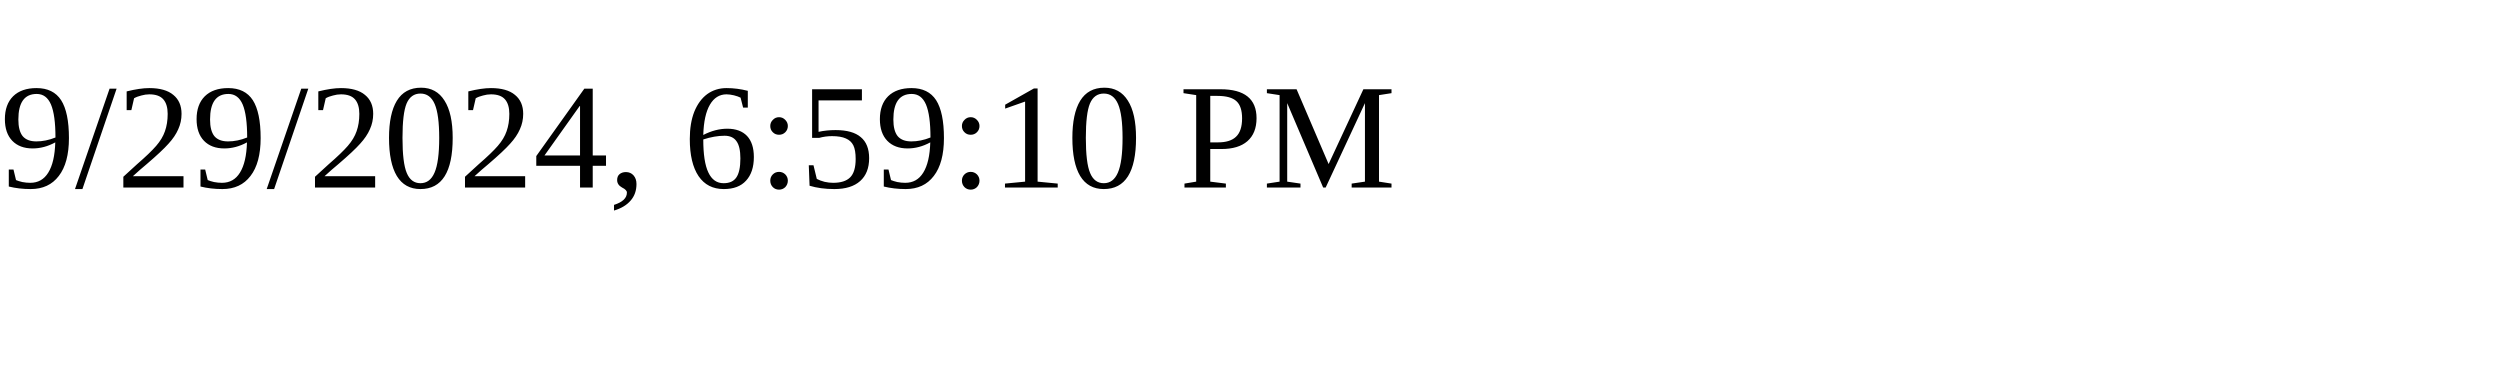
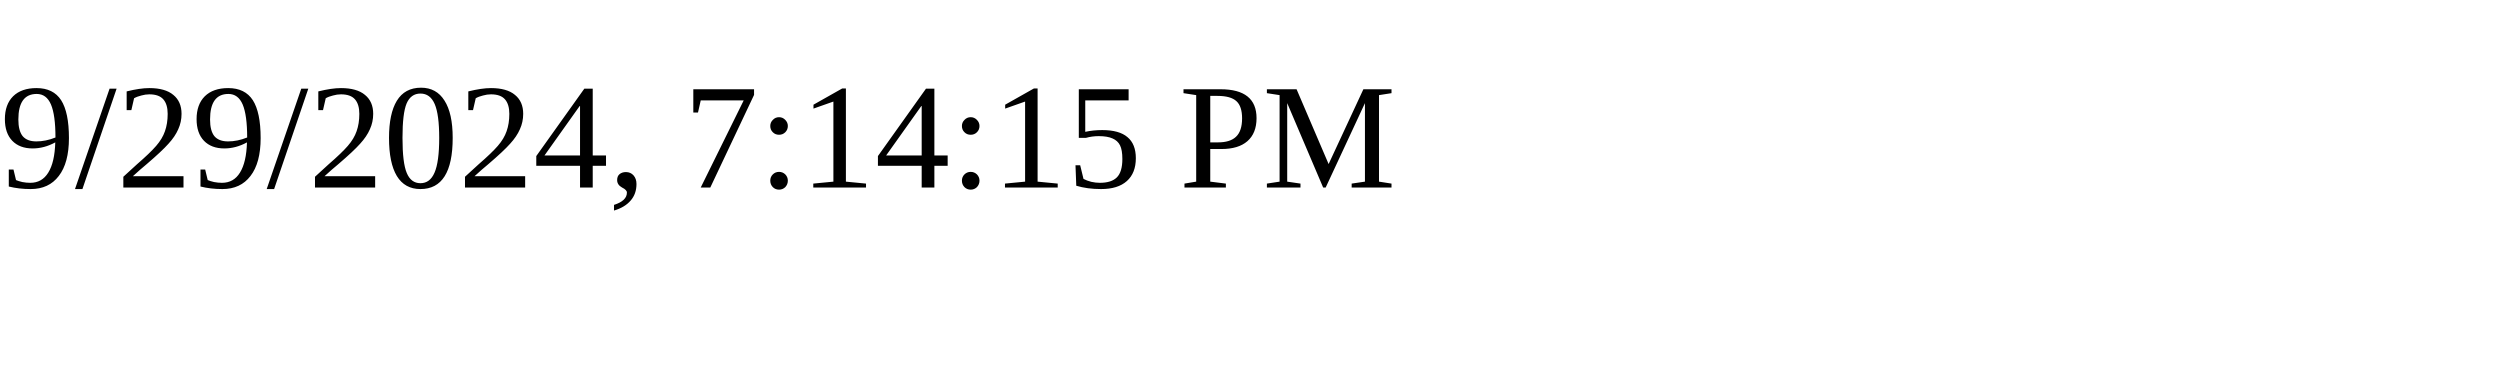
<svg xmlns="http://www.w3.org/2000/svg" height="30" width="200">
-   <text x="0" y="15">9/29/2024, 6:59:10 PM</text>
+   <text x="0" y="15">9/29/2024, 7:14:15 PM</text>
</svg>
